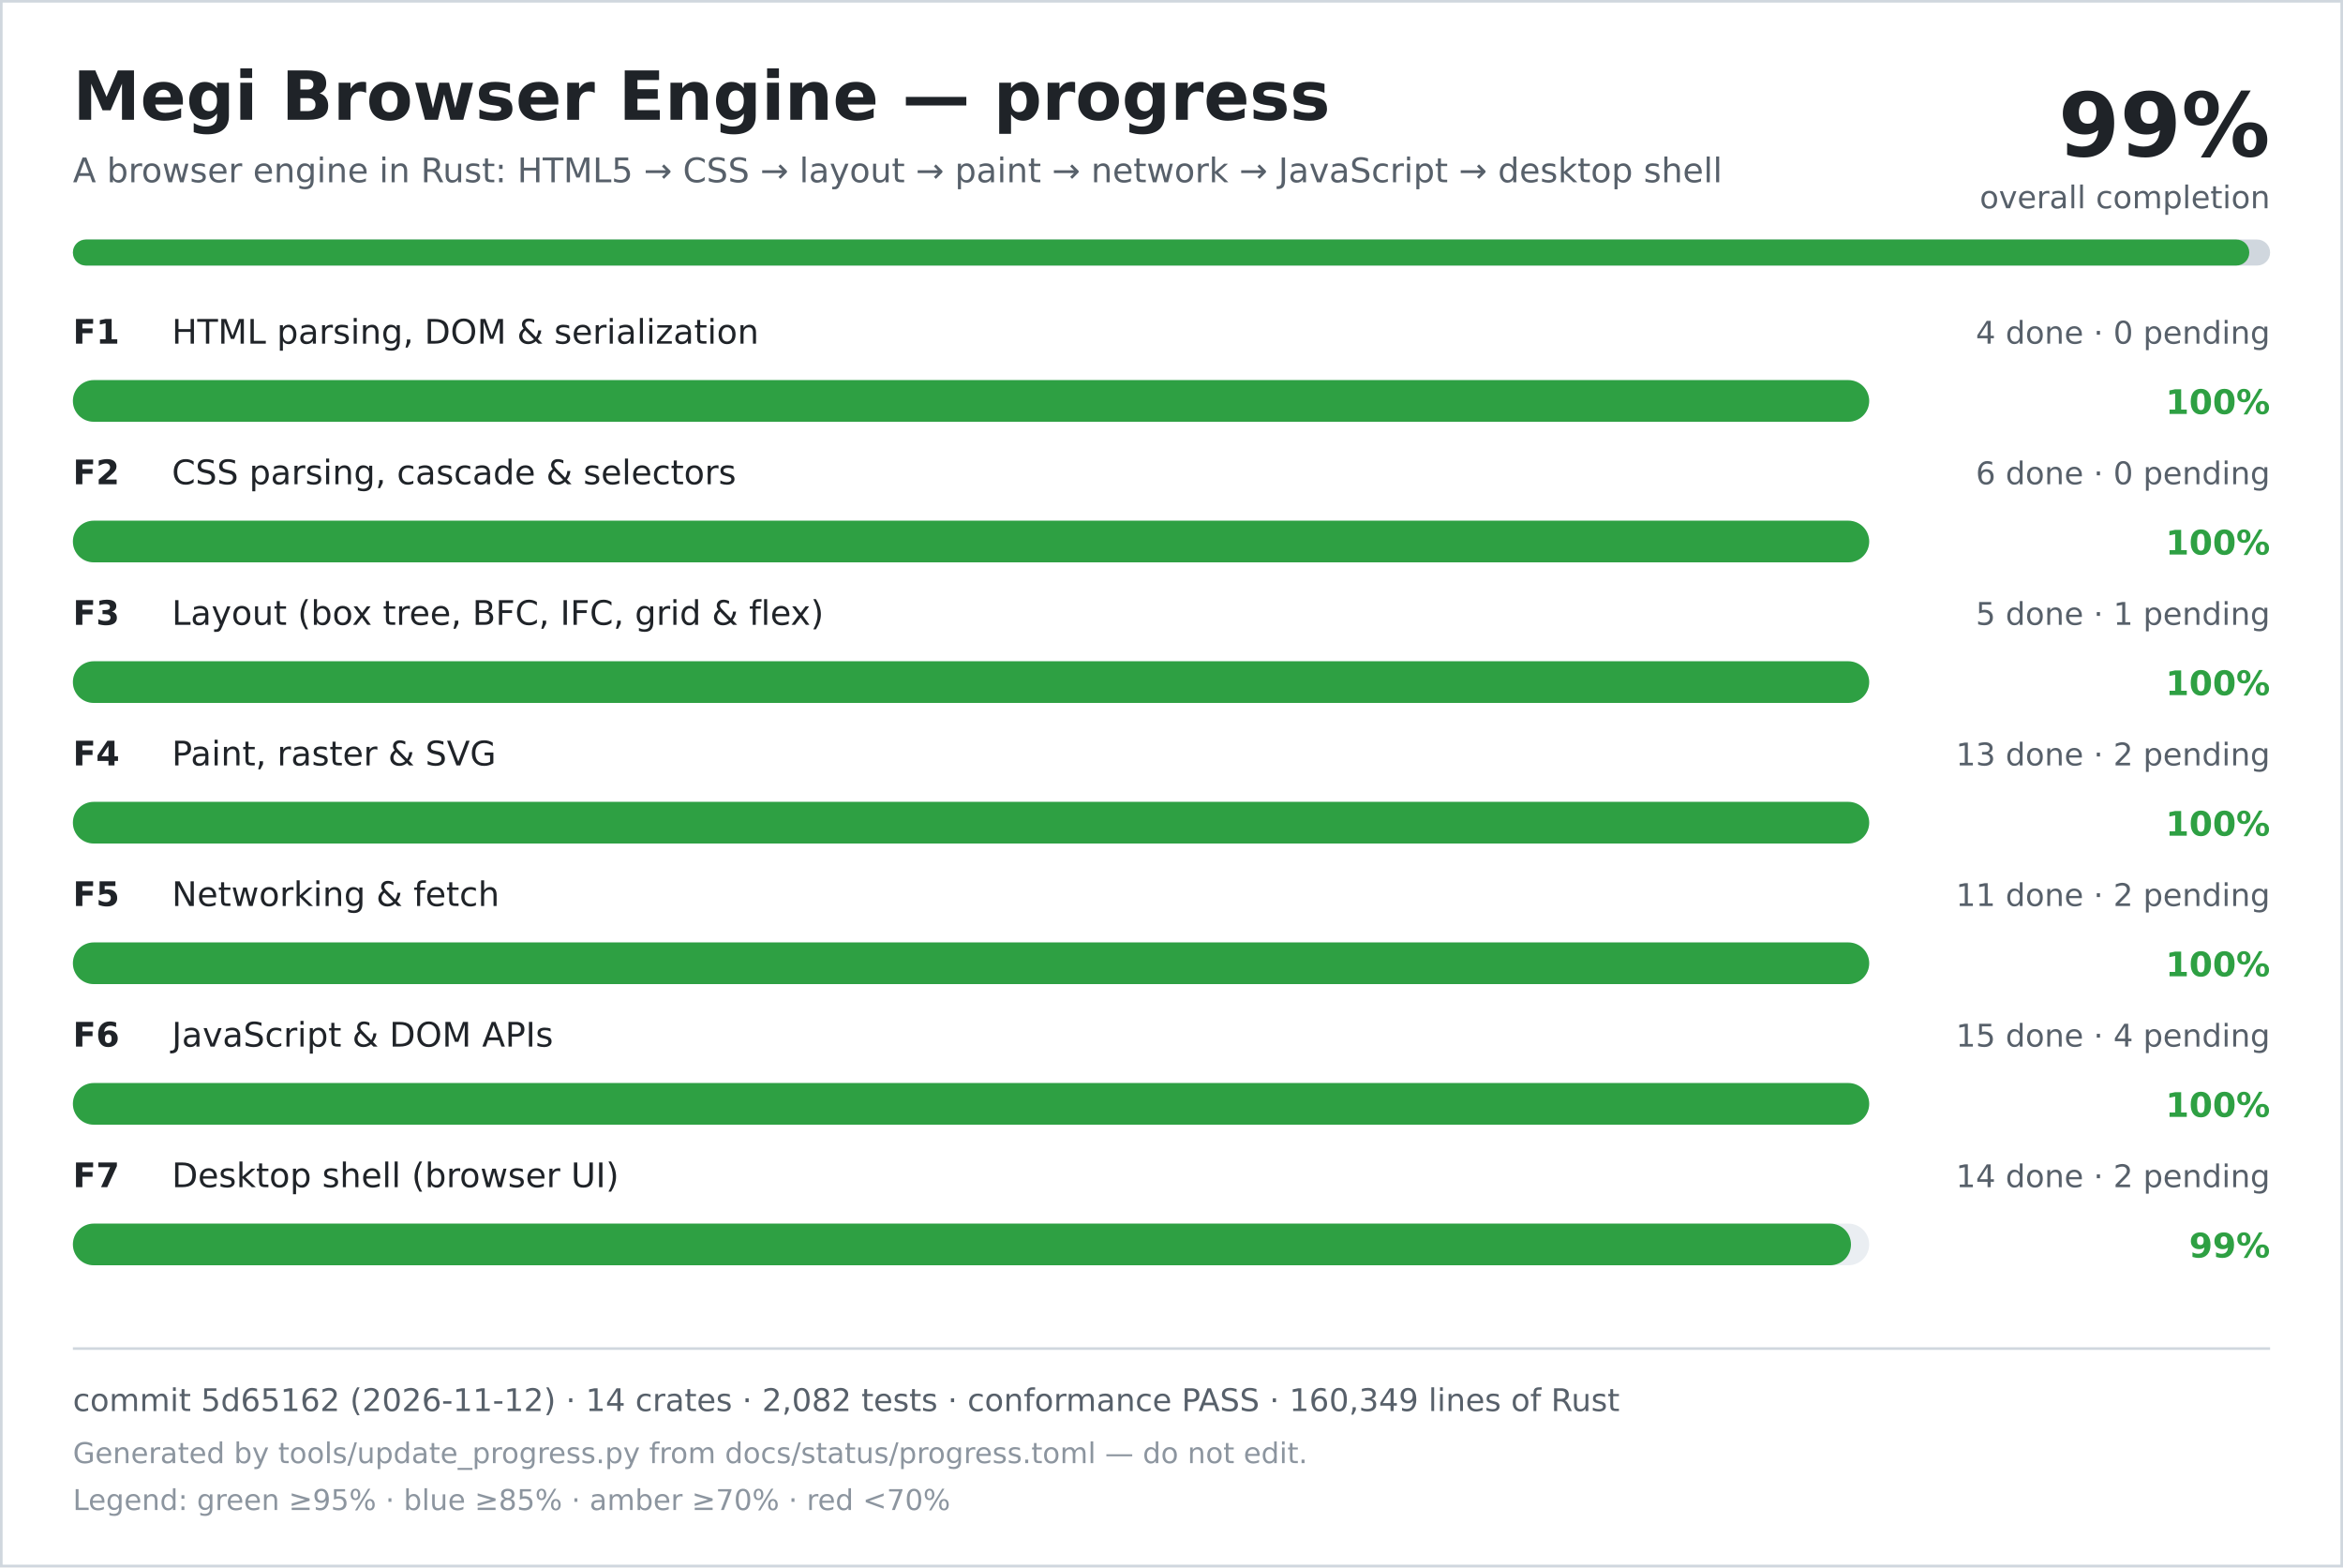
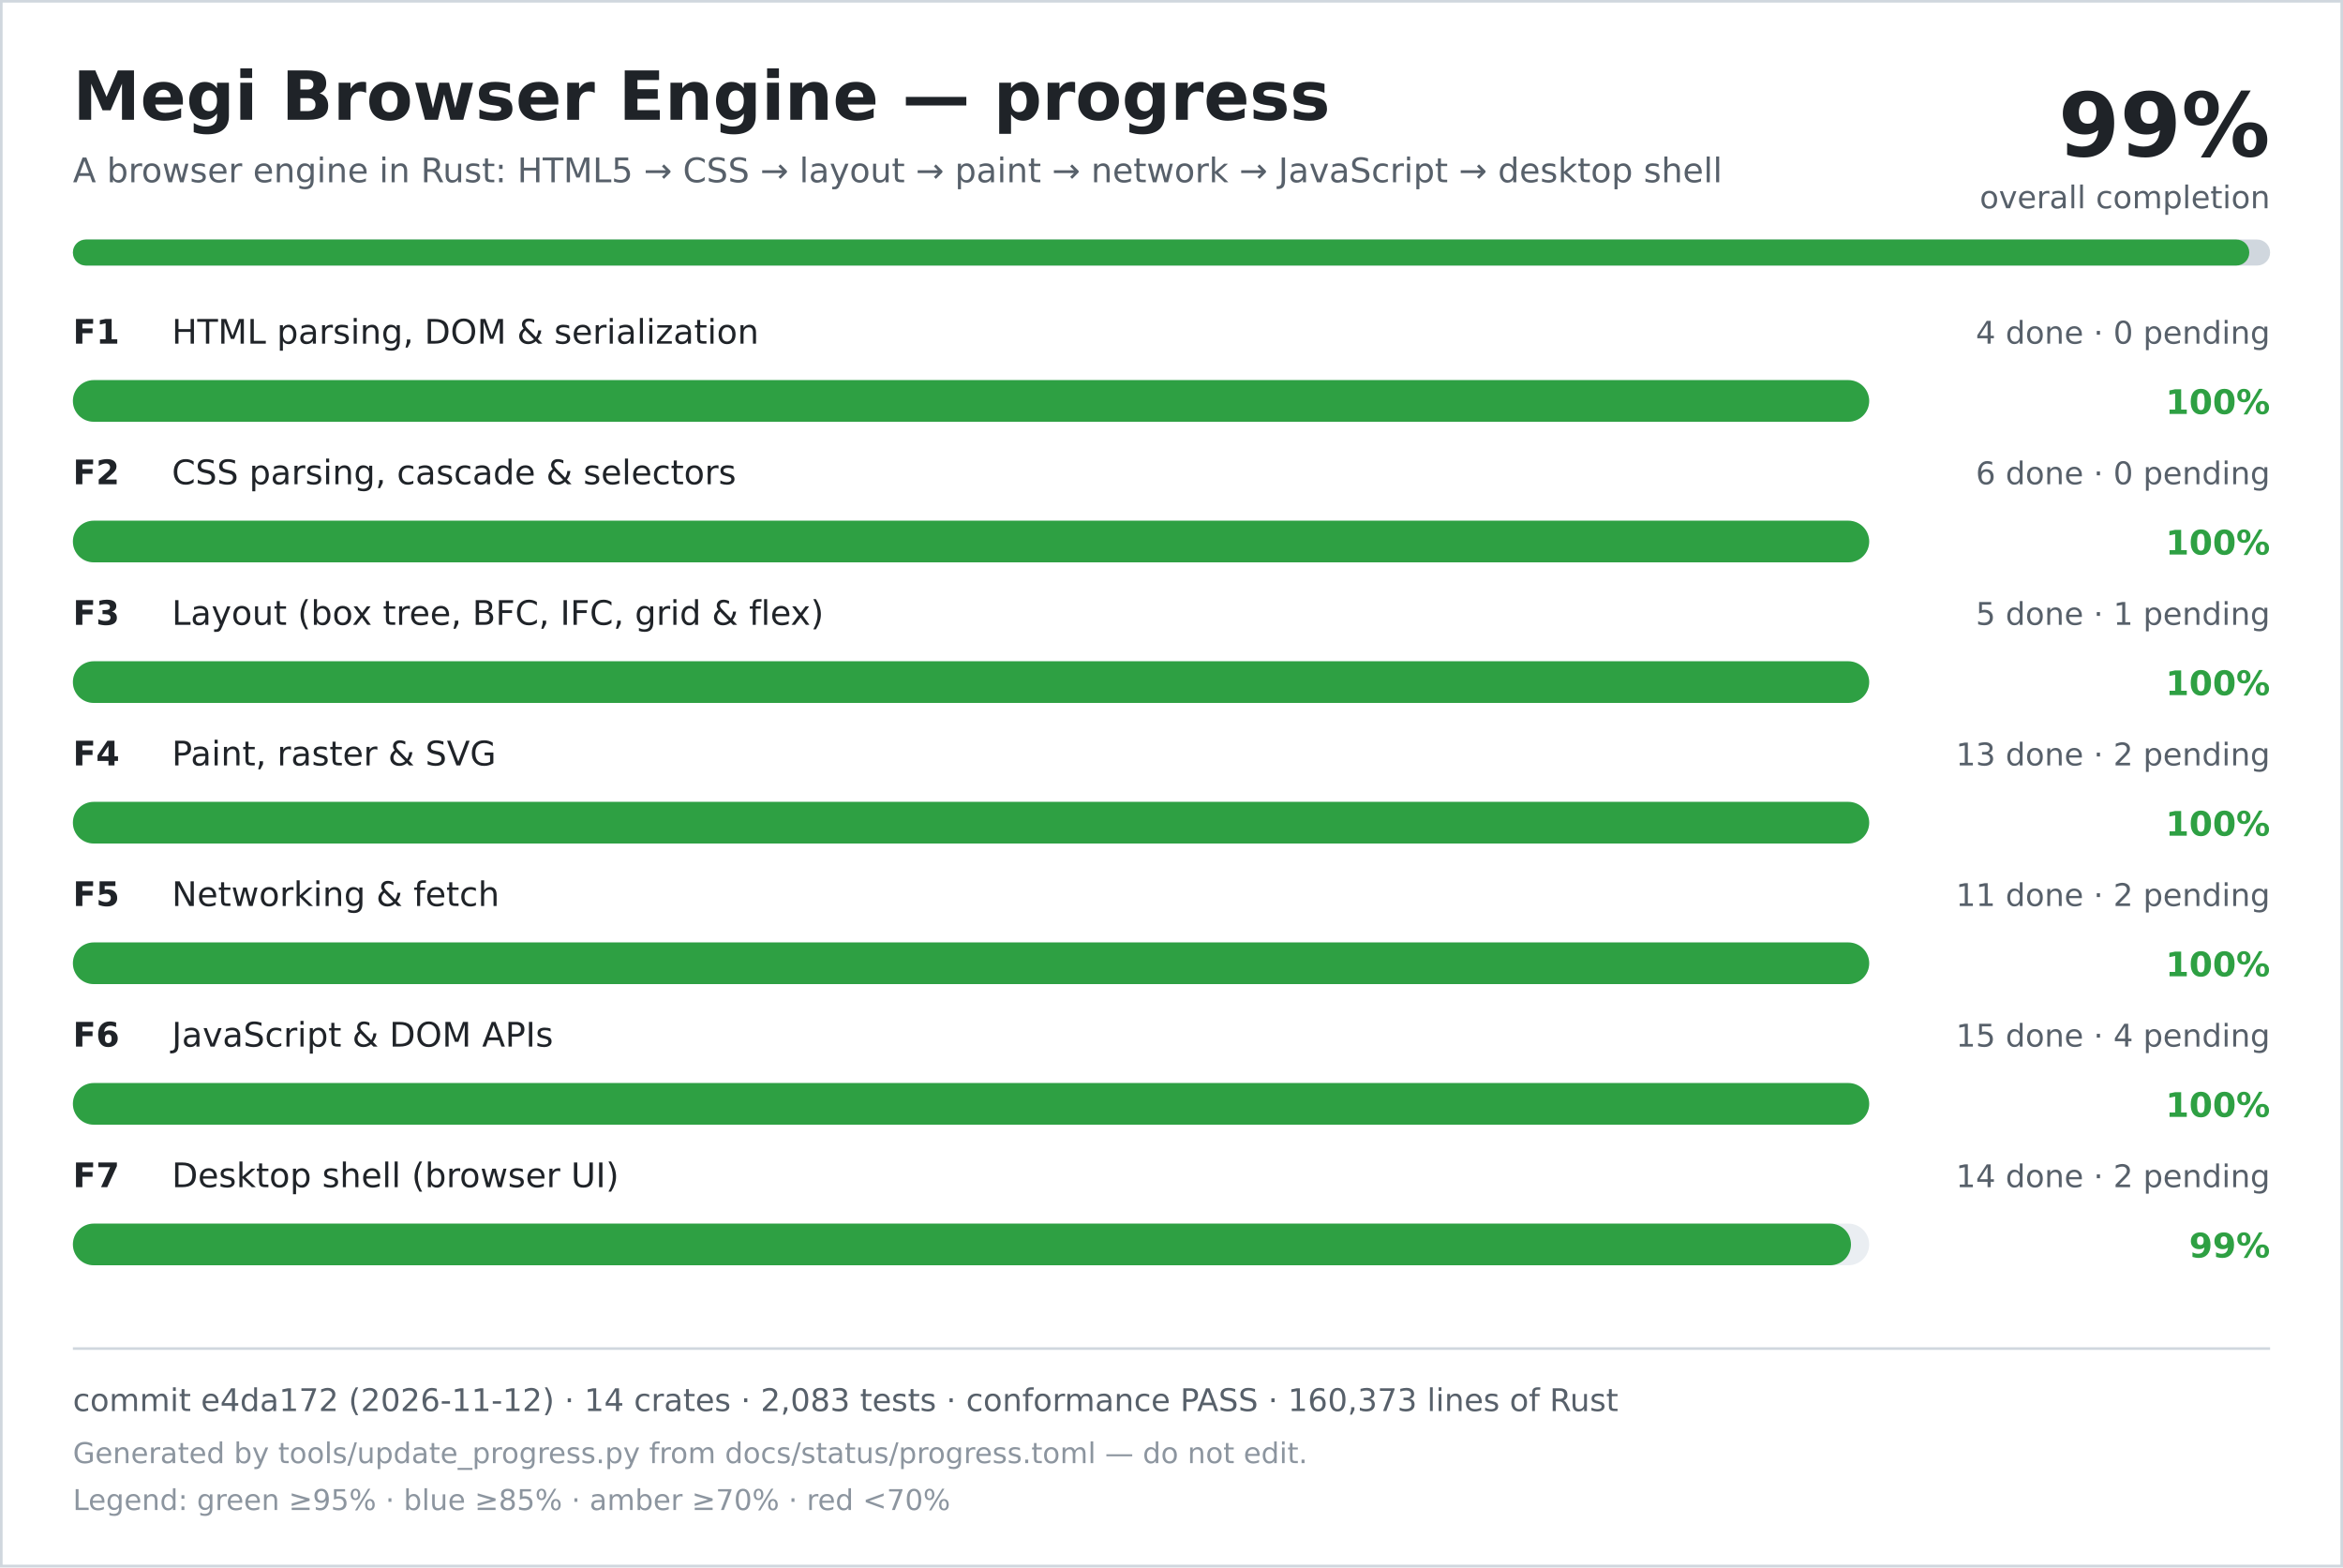
<svg xmlns="http://www.w3.org/2000/svg" width="900" height="602" viewBox="0 0 900 602" role="img" aria-labelledby="title desc">
  <rect width="900" height="602" fill="#ffffff" />
  <rect x="0.5" y="0.5" width="899" height="601" fill="none" stroke="#d0d7de" />
  <text x="28" y="46" font-family="DejaVu Sans, Verdana, sans-serif" font-size="26" font-weight="700" fill="#1f2328">Megi Browser Engine — progress</text>
  <text x="28" y="70" font-family="DejaVu Sans, Verdana, sans-serif" font-size="13" fill="#57606a">A browser engine in Rust: HTML5 → CSS → layout → paint → network → JavaScript → desktop shell</text>
  <text x="872" y="60" text-anchor="end" font-family="DejaVu Sans, Verdana, sans-serif" font-size="34" font-weight="700" fill="#1f2328">99%</text>
  <text x="872" y="80" text-anchor="end" font-family="DejaVu Sans, Verdana, sans-serif" font-size="12" fill="#57606a">overall completion</text>
  <rect x="28" y="92" width="844" height="10" rx="5" fill="#d0d7de" />
  <rect x="28" y="92" width="836" height="10" rx="5" fill="#2ea043" />
  <text x="28" y="132" font-family="DejaVu Sans, Verdana, sans-serif" font-size="13" font-weight="700" fill="#1f2328">F1</text>
  <text x="66" y="132" font-family="DejaVu Sans, Verdana, sans-serif" font-size="13" fill="#1f2328">HTML parsing, DOM &amp; serialization</text>
  <text x="872" y="132" text-anchor="end" font-family="DejaVu Sans, Verdana, sans-serif" font-size="12" fill="#57606a">4 done · 0 pending</text>
  <rect x="28" y="146" width="690" height="16" rx="8" fill="#eaeef2" />
  <rect x="28" y="146" width="690" height="16" rx="8" fill="#2ea043" />
  <text x="872" y="159" text-anchor="end" font-family="DejaVu Sans, Verdana, sans-serif" font-size="13" font-weight="700" fill="#2ea043">100%</text>
  <text x="28" y="186" font-family="DejaVu Sans, Verdana, sans-serif" font-size="13" font-weight="700" fill="#1f2328">F2</text>
  <text x="66" y="186" font-family="DejaVu Sans, Verdana, sans-serif" font-size="13" fill="#1f2328">CSS parsing, cascade &amp; selectors</text>
  <text x="872" y="186" text-anchor="end" font-family="DejaVu Sans, Verdana, sans-serif" font-size="12" fill="#57606a">6 done · 0 pending</text>
  <rect x="28" y="200" width="690" height="16" rx="8" fill="#eaeef2" />
  <rect x="28" y="200" width="690" height="16" rx="8" fill="#2ea043" />
  <text x="872" y="213" text-anchor="end" font-family="DejaVu Sans, Verdana, sans-serif" font-size="13" font-weight="700" fill="#2ea043">100%</text>
  <text x="28" y="240" font-family="DejaVu Sans, Verdana, sans-serif" font-size="13" font-weight="700" fill="#1f2328">F3</text>
  <text x="66" y="240" font-family="DejaVu Sans, Verdana, sans-serif" font-size="13" fill="#1f2328">Layout (box tree, BFC, IFC, grid &amp; flex)</text>
  <text x="872" y="240" text-anchor="end" font-family="DejaVu Sans, Verdana, sans-serif" font-size="12" fill="#57606a">5 done · 1 pending</text>
  <rect x="28" y="254" width="690" height="16" rx="8" fill="#eaeef2" />
  <rect x="28" y="254" width="690" height="16" rx="8" fill="#2ea043" />
  <text x="872" y="267" text-anchor="end" font-family="DejaVu Sans, Verdana, sans-serif" font-size="13" font-weight="700" fill="#2ea043">100%</text>
  <text x="28" y="294" font-family="DejaVu Sans, Verdana, sans-serif" font-size="13" font-weight="700" fill="#1f2328">F4</text>
  <text x="66" y="294" font-family="DejaVu Sans, Verdana, sans-serif" font-size="13" fill="#1f2328">Paint, raster &amp; SVG</text>
  <text x="872" y="294" text-anchor="end" font-family="DejaVu Sans, Verdana, sans-serif" font-size="12" fill="#57606a">13 done · 2 pending</text>
  <rect x="28" y="308" width="690" height="16" rx="8" fill="#eaeef2" />
  <rect x="28" y="308" width="690" height="16" rx="8" fill="#2ea043" />
  <text x="872" y="321" text-anchor="end" font-family="DejaVu Sans, Verdana, sans-serif" font-size="13" font-weight="700" fill="#2ea043">100%</text>
  <text x="28" y="348" font-family="DejaVu Sans, Verdana, sans-serif" font-size="13" font-weight="700" fill="#1f2328">F5</text>
  <text x="66" y="348" font-family="DejaVu Sans, Verdana, sans-serif" font-size="13" fill="#1f2328">Networking &amp; fetch</text>
  <text x="872" y="348" text-anchor="end" font-family="DejaVu Sans, Verdana, sans-serif" font-size="12" fill="#57606a">11 done · 2 pending</text>
  <rect x="28" y="362" width="690" height="16" rx="8" fill="#eaeef2" />
  <rect x="28" y="362" width="690" height="16" rx="8" fill="#2ea043" />
  <text x="872" y="375" text-anchor="end" font-family="DejaVu Sans, Verdana, sans-serif" font-size="13" font-weight="700" fill="#2ea043">100%</text>
  <text x="28" y="402" font-family="DejaVu Sans, Verdana, sans-serif" font-size="13" font-weight="700" fill="#1f2328">F6</text>
  <text x="66" y="402" font-family="DejaVu Sans, Verdana, sans-serif" font-size="13" fill="#1f2328">JavaScript &amp; DOM APIs</text>
  <text x="872" y="402" text-anchor="end" font-family="DejaVu Sans, Verdana, sans-serif" font-size="12" fill="#57606a">15 done · 4 pending</text>
  <rect x="28" y="416" width="690" height="16" rx="8" fill="#eaeef2" />
  <rect x="28" y="416" width="690" height="16" rx="8" fill="#2ea043" />
  <text x="872" y="429" text-anchor="end" font-family="DejaVu Sans, Verdana, sans-serif" font-size="13" font-weight="700" fill="#2ea043">100%</text>
  <text x="28" y="456" font-family="DejaVu Sans, Verdana, sans-serif" font-size="13" font-weight="700" fill="#1f2328">F7</text>
  <text x="66" y="456" font-family="DejaVu Sans, Verdana, sans-serif" font-size="13" fill="#1f2328">Desktop shell (browser UI)</text>
  <text x="872" y="456" text-anchor="end" font-family="DejaVu Sans, Verdana, sans-serif" font-size="12" fill="#57606a">14 done · 2 pending</text>
  <rect x="28" y="470" width="690" height="16" rx="8" fill="#eaeef2" />
  <rect x="28" y="470" width="683" height="16" rx="8" fill="#2ea043" />
  <text x="872" y="483" text-anchor="end" font-family="DejaVu Sans, Verdana, sans-serif" font-size="13" font-weight="700" fill="#2ea043">99%</text>
  <line x1="28" y1="518" x2="872" y2="518" stroke="#d0d7de" />
-   <text x="28" y="542" font-family="DejaVu Sans, Verdana, sans-serif" font-size="12" fill="#57606a">commit 5d65162 (2026-11-12) · 14 crates · 2,082 tests · conformance PASS · 160,349 lines of Rust</text>
+   <text x="28" y="542" font-family="DejaVu Sans, Verdana, sans-serif" font-size="12" fill="#57606a">commit e4da172 (2026-11-12) · 14 crates · 2,083 tests · conformance PASS · 160,373 lines of Rust</text>
  <text x="28" y="562" font-family="DejaVu Sans, Verdana, sans-serif" font-size="11" fill="#8c959f">Generated by tools/update_progress.py from docs/status/progress.toml — do not edit.</text>
  <text x="28" y="580" font-family="DejaVu Sans, Verdana, sans-serif" font-size="11" fill="#8c959f">Legend: green ≥95% · blue ≥85% · amber ≥70% · red &lt;70%</text>
</svg>
